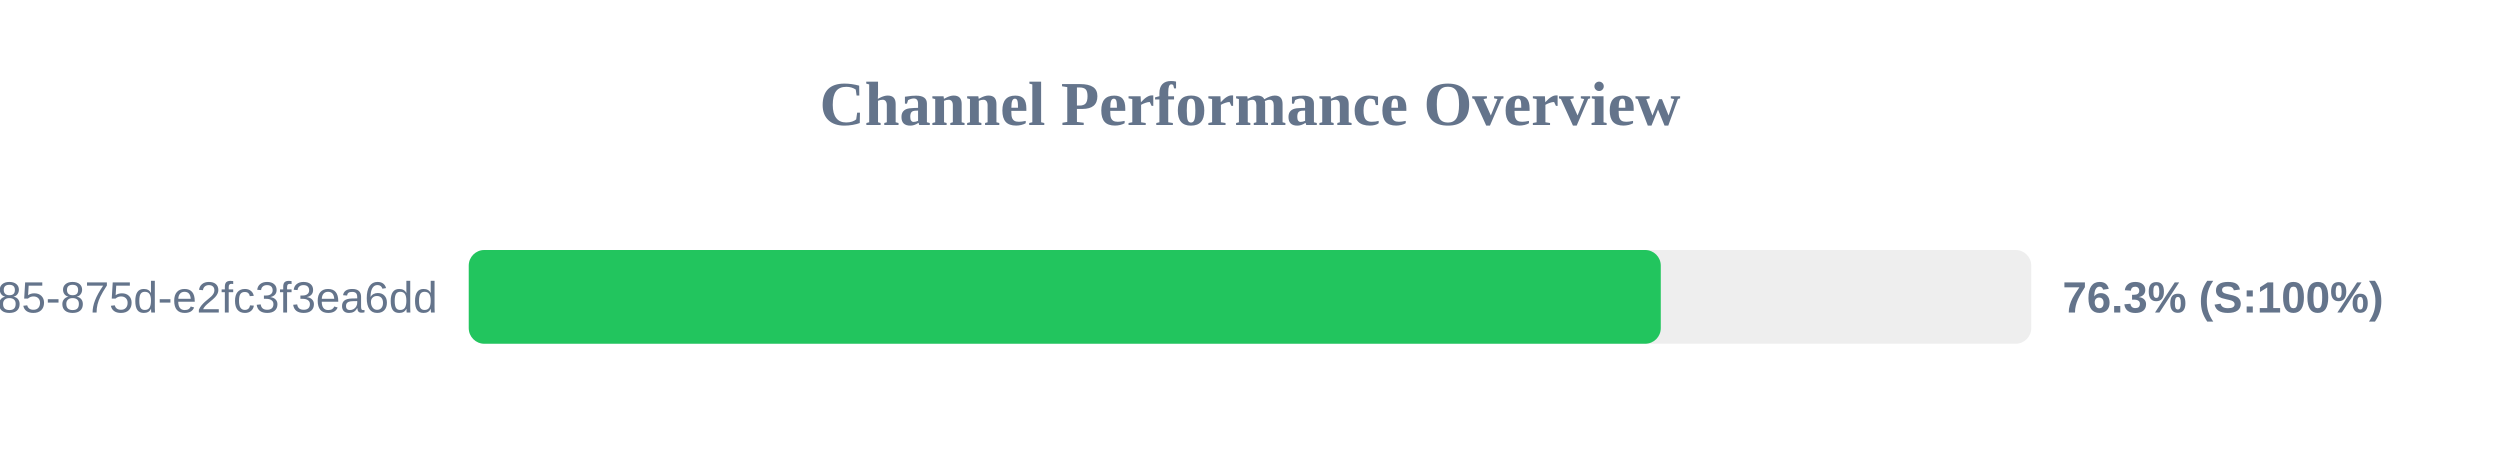
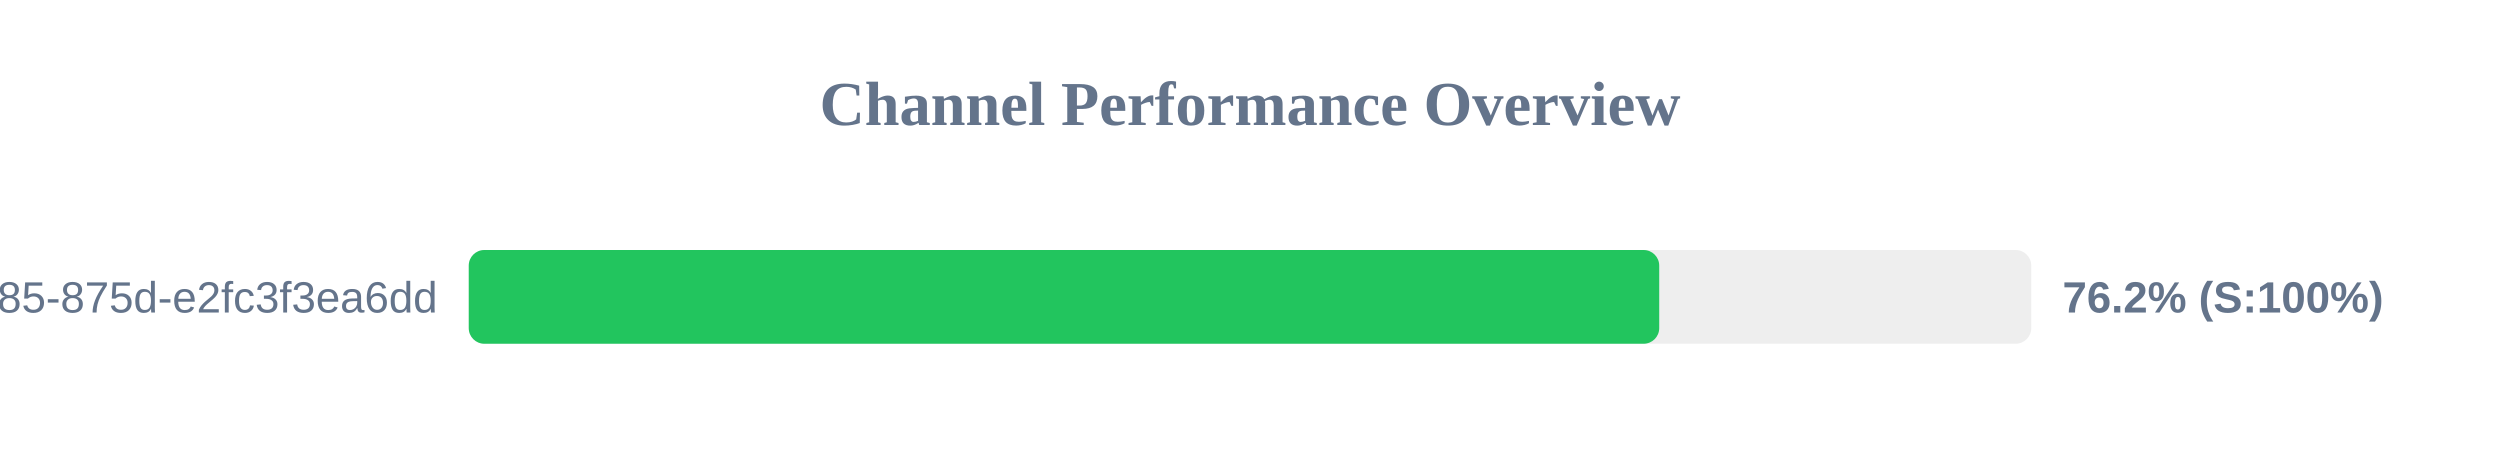
<svg xmlns="http://www.w3.org/2000/svg" width="800" height="150" version="1.1">
  <style>
        .row { font: 14px Arial; fill: #64748b; }
        .score { font: bold 14px Arial; fill: #64748b; }
    </style>
  <text x="400" y="40" text-anchor="middle" font-size="20px" font-weight="bold" fill="#64748b">Channel Performance Overview</text>
  <rect x="150" y="80" width="500" height="30" fill="#eee" rx="5" />
-   <rect x="150" y="80" width="381.45" height="30" fill="#22c55e" rx="5" />
+   <rect x="150" y="80" width="380.95" height="30" fill="#22c55e" rx="5" />
  <text x="140" y="100" text-anchor="end" class="row">?uuid=1045aedf-053c-4585-875d-e2fc3f3ea6dd</text>
-   <text x="660" y="100" text-anchor="start" class="score">76.3% (S:100%)</text>
+   <text x="660" y="100" text-anchor="start" class="score">76.2% (S:100%)</text>
</svg>
